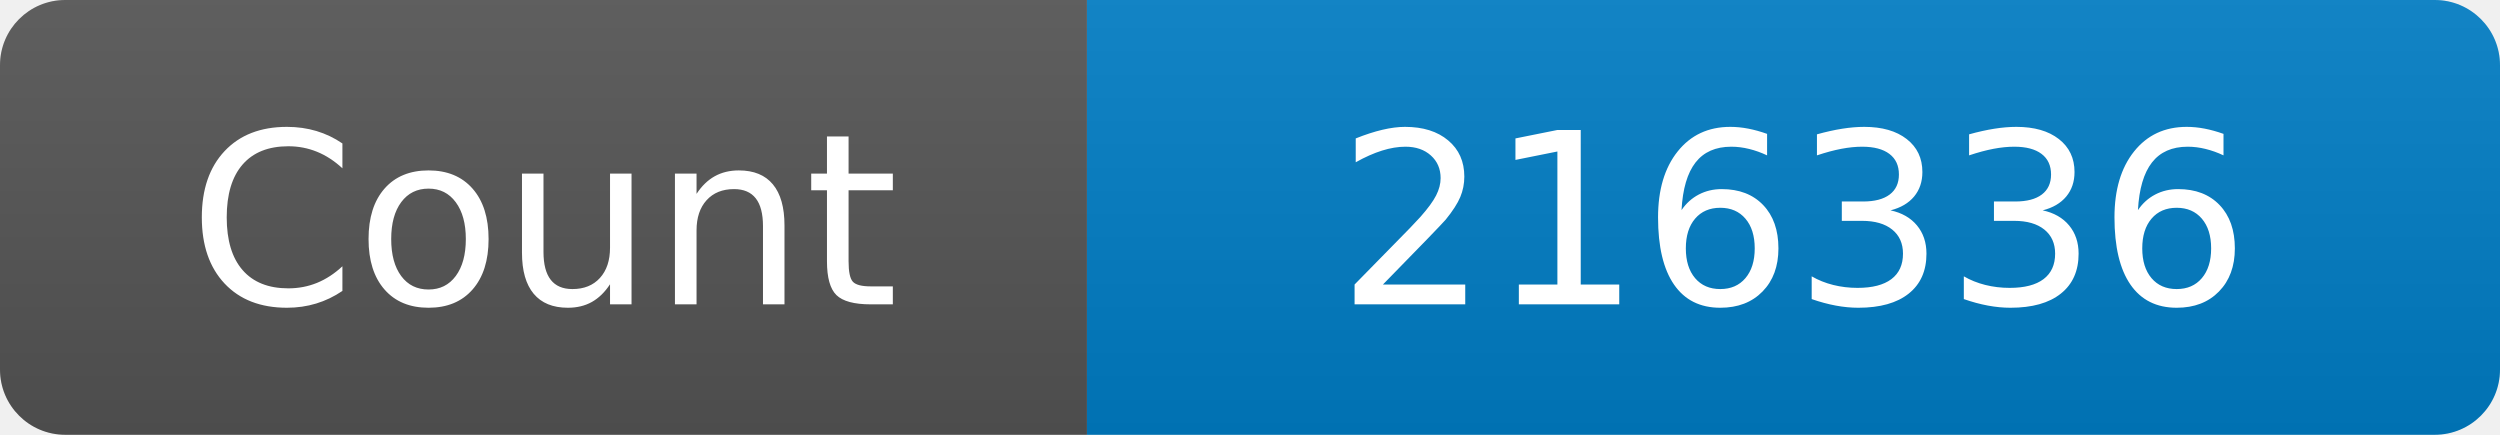
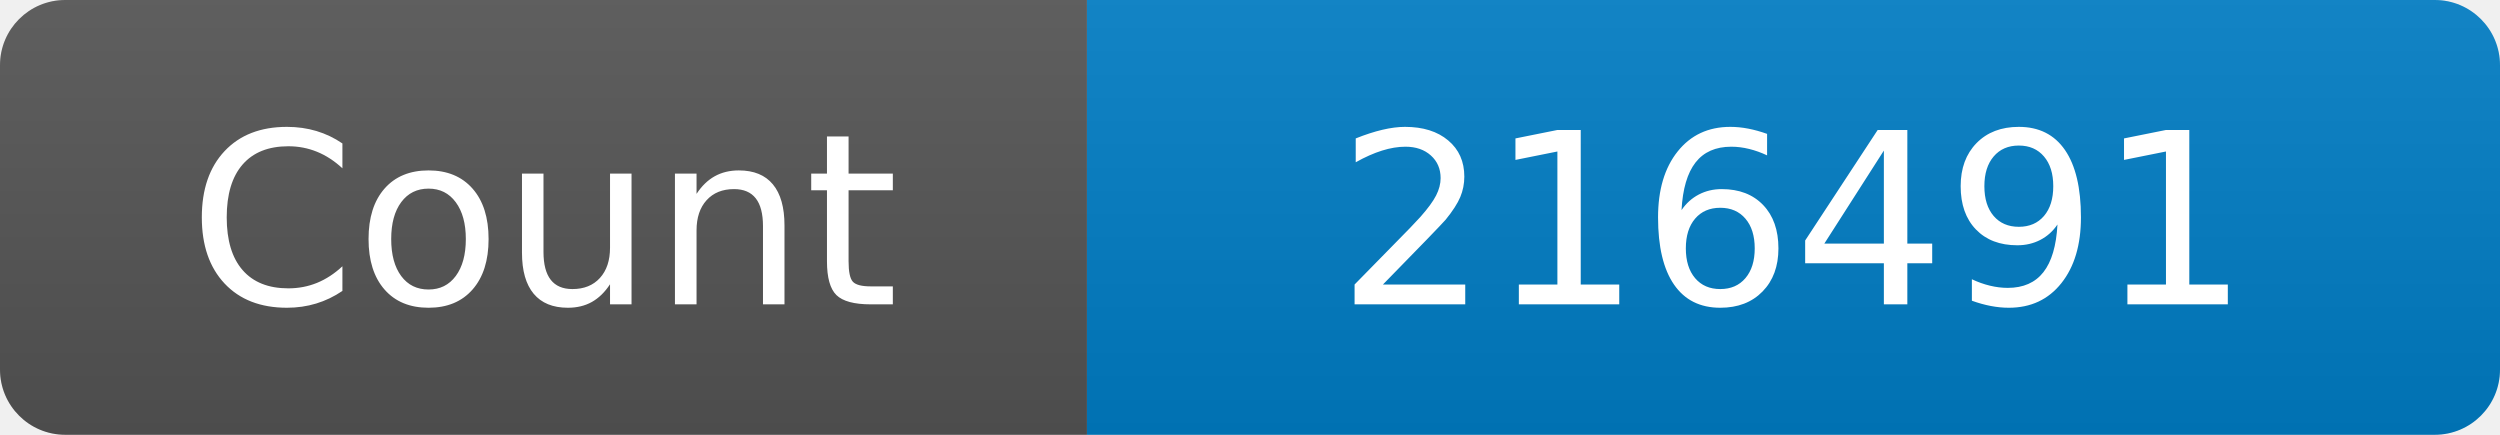
<svg xmlns="http://www.w3.org/2000/svg" width="115" height="20" role="img" aria-label="Maintained?: yes">
  <linearGradient id="s" x2="0" y2="100%">
    <stop offset="0" stop-color="#bbb" stop-opacity=".1" />
    <stop offset="1" stop-opacity=".1" />
  </linearGradient>
  <clipPath id="r">
    <rect width="115" height="20" rx="3" fill="#fff" />
  </clipPath>
  <g clip-path="url(#r)">
    <rect width="50" height="20" fill="#555" />
    <rect x="50" width="160" height="20" fill="#007ec6" />
    <rect width="115" height="20" fill="url(#s)" />
  </g>
  <g fill="#fff" text-anchor="middle" font-family="Verdana,Geneva,DejaVu Sans,sans-serif" font-size="110">
    <text x="250" y="140" transform="scale(.1)" fill="#fff">Count</text>
-     <text x="825" y="140" transform="scale(.1)" fill="#fff">216336</text>
+     <text x="825" y="140" transform="scale(.1)" fill="#fff">216491</text>
  </g>
</svg>
